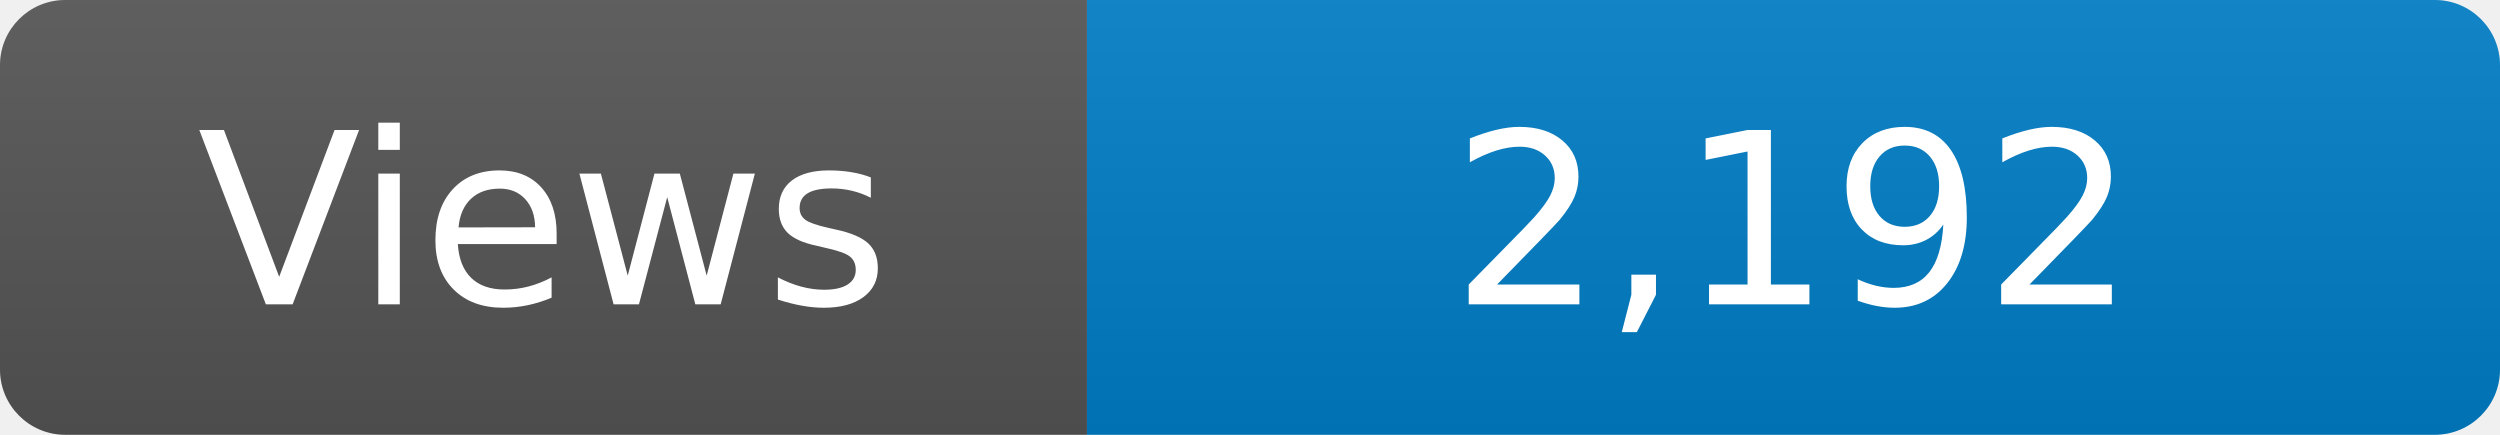
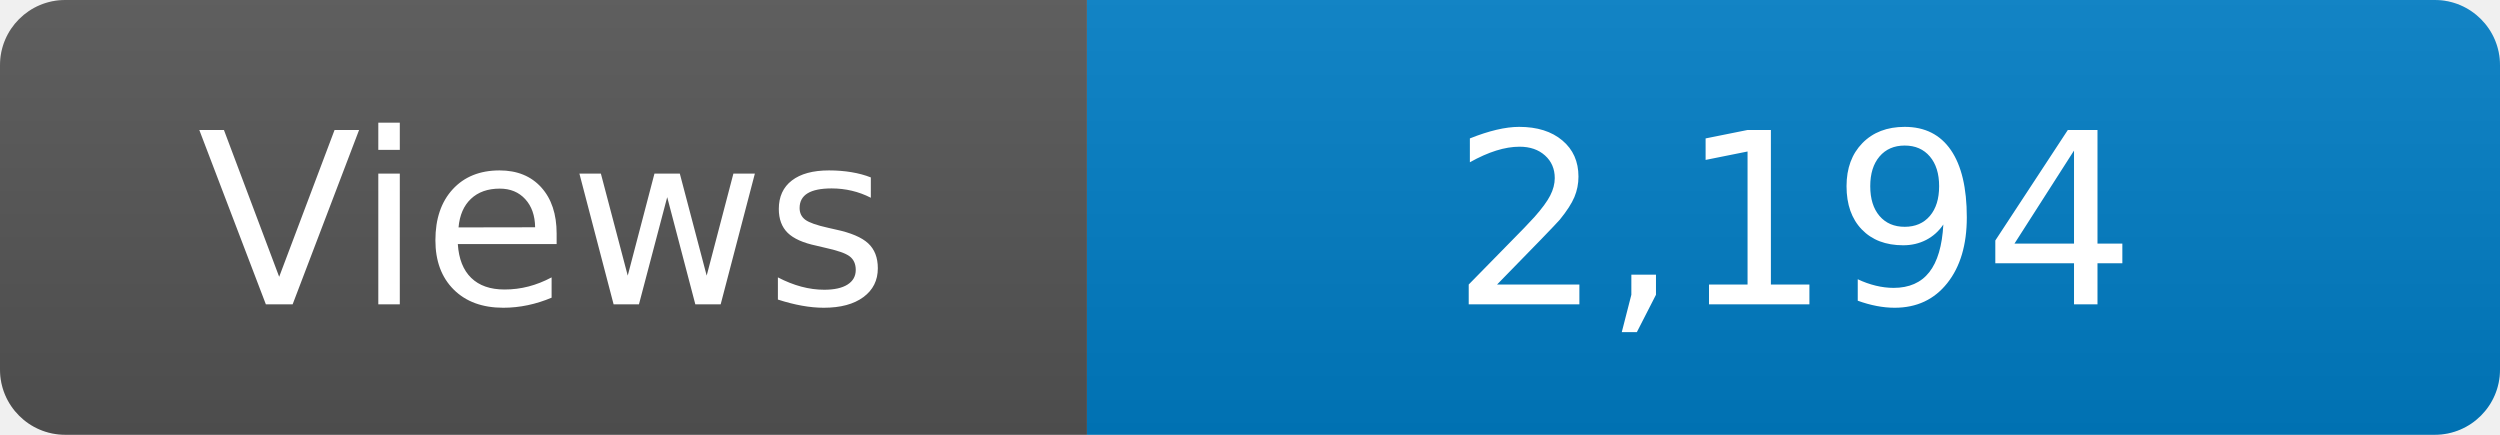
<svg xmlns="http://www.w3.org/2000/svg" width="115" height="20" role="img" aria-label="Maintained?: yes">
  <linearGradient id="s" x2="0" y2="100%">
    <stop offset="0" stop-color="#bbb" stop-opacity=".1" />
    <stop offset="1" stop-opacity=".1" />
  </linearGradient>
  <clipPath id="r">
    <rect width="115" height="20" rx="3" fill="#fff" />
  </clipPath>
  <g clip-path="url(#r)">
    <rect width="50" height="20" fill="#555" />
    <rect x="50" width="160" height="20" fill="#007ec6" />
    <rect width="115" height="20" fill="url(#s)" />
  </g>
  <g fill="#fff" text-anchor="middle" font-family="Verdana,Geneva,DejaVu Sans,sans-serif" font-size="110">
    <text x="250" y="140" transform="scale(.1)" fill="#fff">Views</text>
-     <text x="825" y="140" transform="scale(.1)" fill="#fff">2,192</text>
+     <text x="825" y="140" transform="scale(.1)" fill="#fff">2,194</text>
  </g>
</svg>
